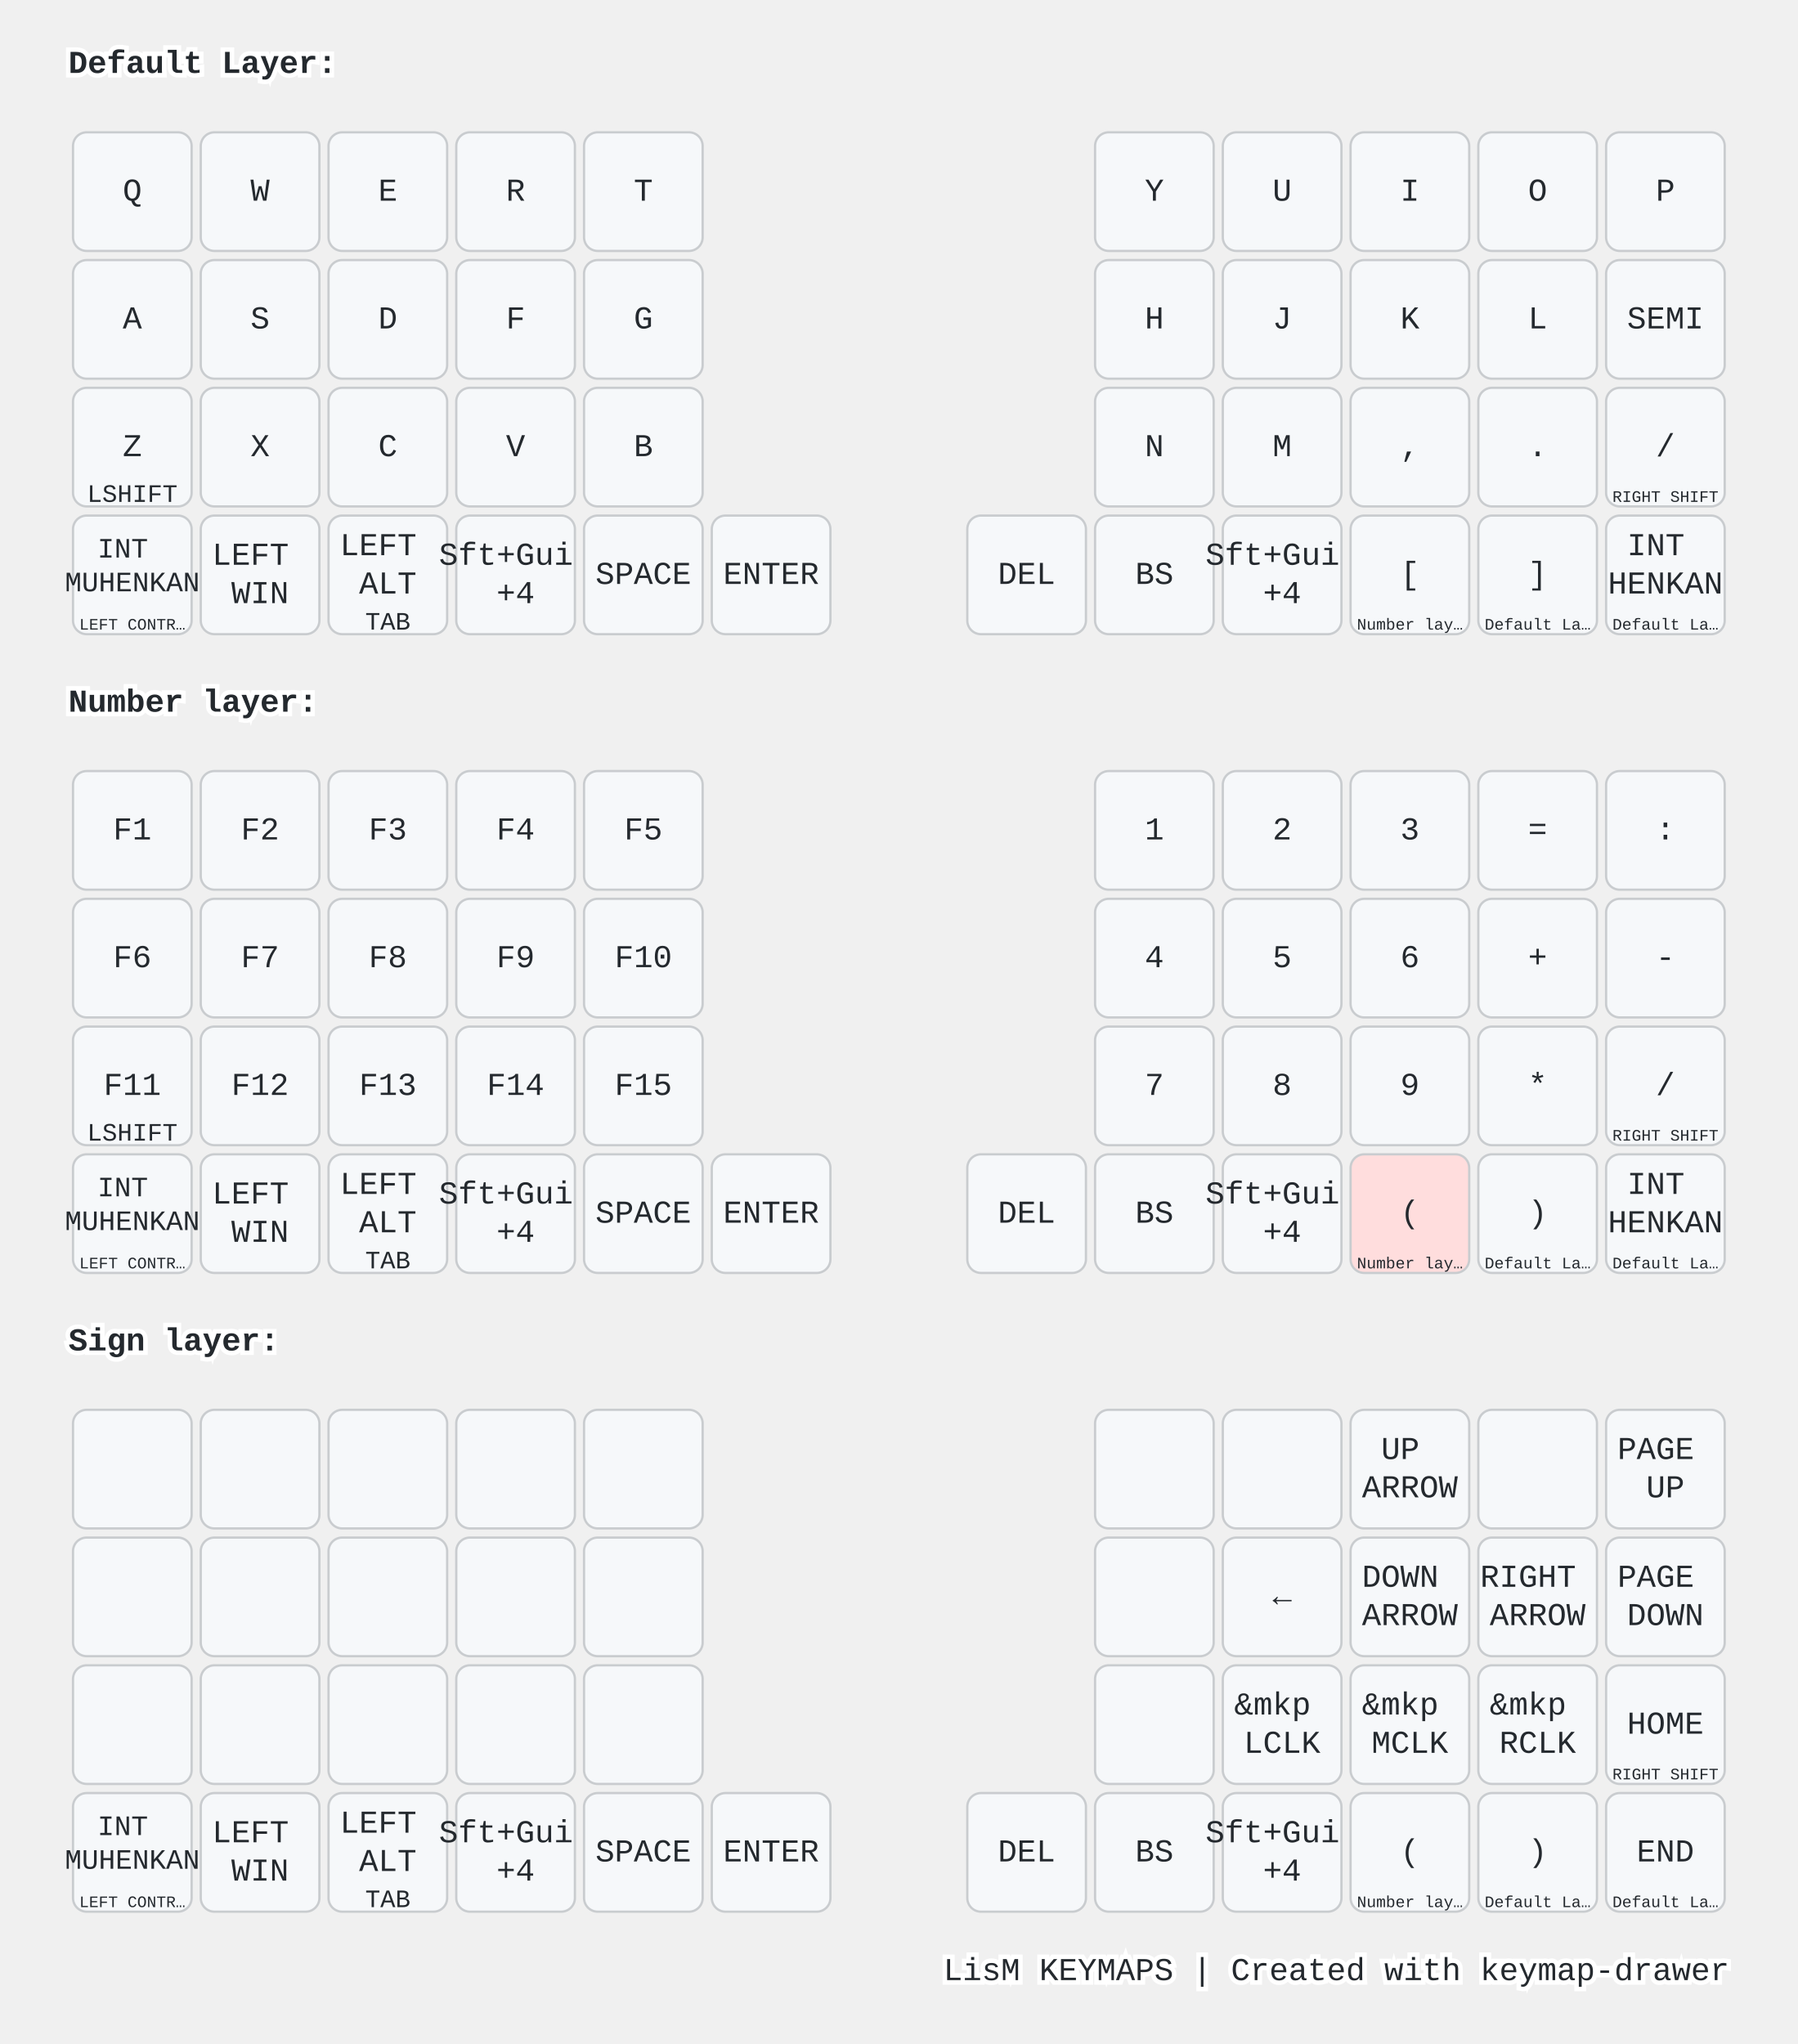
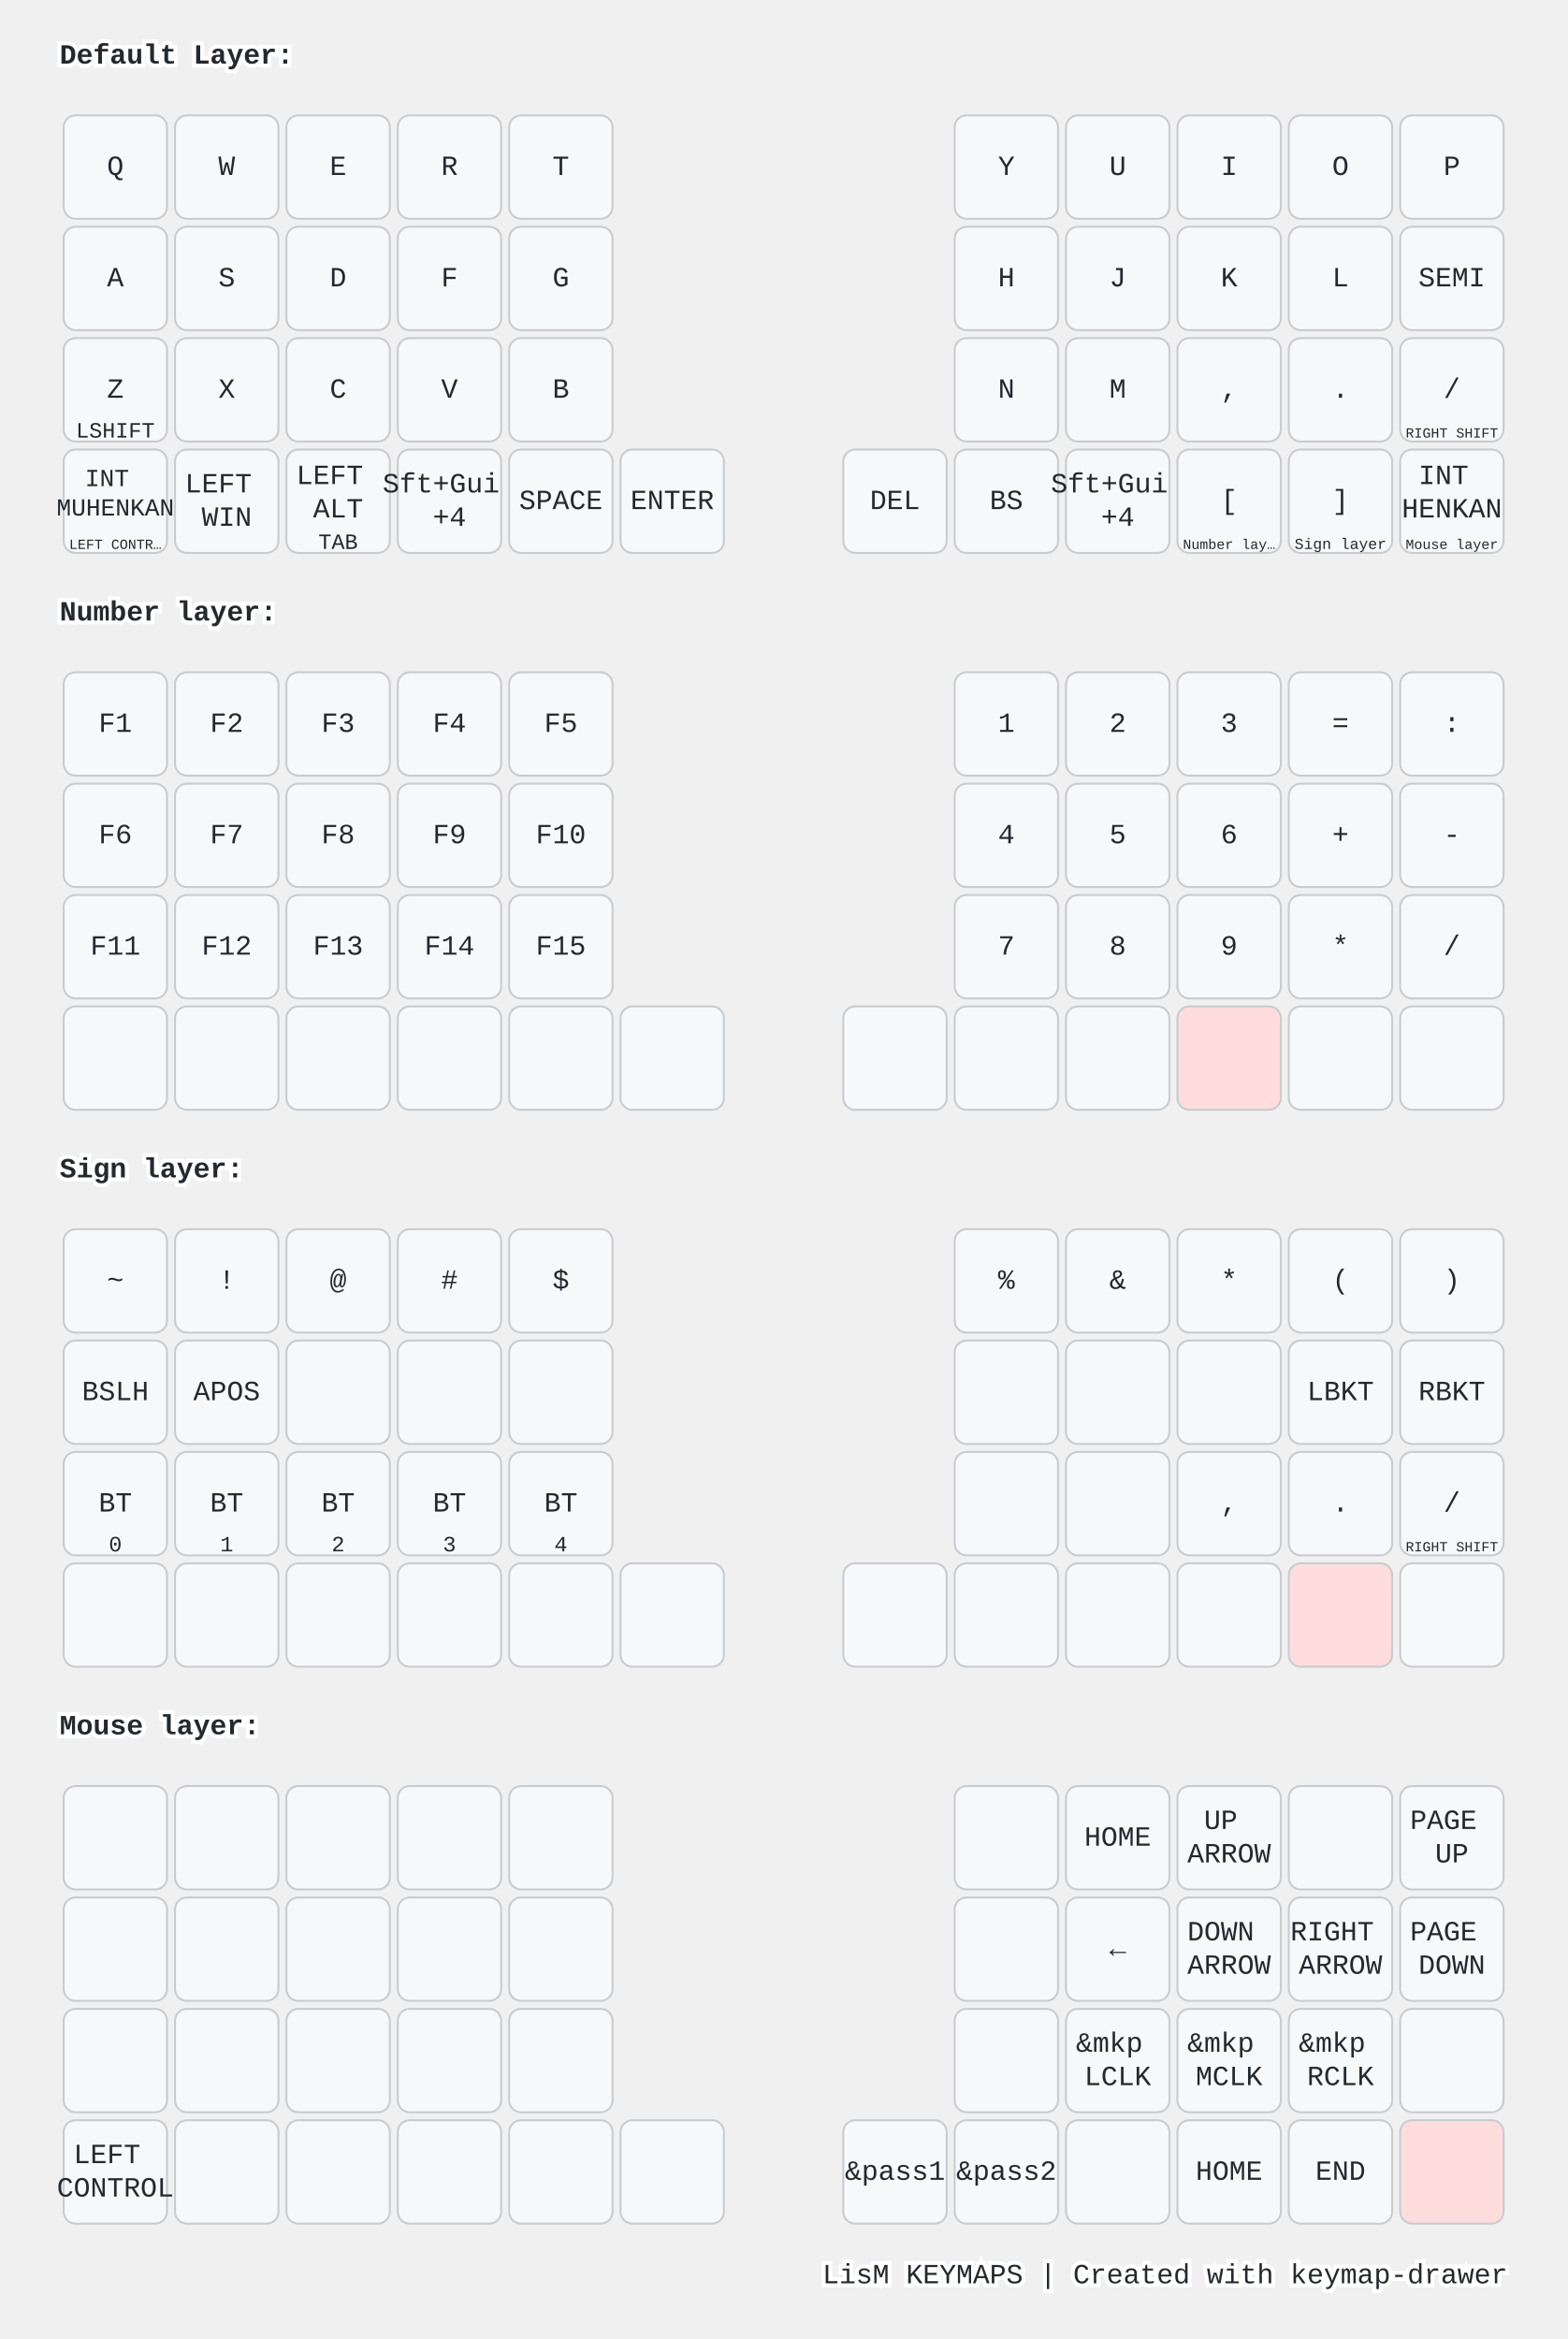
- <svg xmlns="http://www.w3.org/2000/svg" width="788" height="896" viewBox="0 0 788 896" class="keymap">
+ <svg xmlns="http://www.w3.org/2000/svg" width="788" height="1176" viewBox="0 0 788 1176" class="keymap">
  <style>/* inherit to force styles through use tags */
svg path {
    fill: inherit;
}

/* font and background color specifications */
svg.keymap {
    font-family: SFMono-Regular,Consolas,Liberation Mono,Menlo,monospace;
    font-size: 14px;
    font-kerning: normal;
    text-rendering: optimizeLegibility;
    fill: #24292e;
}

/* default key styling */
rect.key {
    fill: #f6f8fa;
}

rect.key, rect.combo {
    stroke: #c9cccf;
    stroke-width: 1;
}

/* default key side styling, only used is draw_key_sides is set */
rect.side {
    filter: brightness(90%);
}

/* color accent for combo boxes */
rect.combo, rect.combo-separate {
    fill: #cdf;
}

/* color accent for held keys */
rect.held, rect.combo.held {
    fill: #fdd;
}

/* color accent for ghost (optional) keys */
rect.ghost, rect.combo.ghost {
    stroke-dasharray: 4, 4;
    stroke-width: 2;
}

text {
    text-anchor: middle;
    dominant-baseline: middle;
}

/* styling for layer labels */
text.label {
    font-weight: bold;
    text-anchor: start;
    stroke: white;
    stroke-width: 4;
    paint-order: stroke;
}

/* styling for optional footer */
text.footer {
    text-anchor: end;
    dominant-baseline: auto;
    stroke: white;
    stroke-width: 4;
    paint-order: stroke;
}

/* styling for combo tap, and key non-tap label text */
text.combo, text.hold, text.shifted, text.left, text.right, text.tl, text.tr, text.bl, text.br {
    font-size: 11px;
}

text.hold, text.bl, text.br {
    text-anchor: middle;
    dominant-baseline: auto;
}

text.shifted, text.tl, text.tr {
    text-anchor: middle;
    dominant-baseline: hanging;
}

text.left, text.tl, text.bl {
    text-anchor: start;
}

text.right, text.tr, text.br {
    text-anchor: end;
}

text.layer-activator {
    text-decoration: underline;
}

/* styling for hold/shifted label text in combo box */
text.combo.hold, text.combo.shifted, text.combo.left, text.combo.right {
    font-size: 8px;
}

/* lighter symbol for transparent keys */
text.trans {
    fill: #7b7e81;
}

/* styling for combo dendrons */
path.combo {
    stroke-width: 1;
    stroke: gray;
    fill: none;
}

/* Start Tabler Icons Cleanup */
/* cannot use height/width with glyphs */
.icon-tabler &gt; path {
    fill: inherit;
    stroke: inherit;
    stroke-width: 2;
}
/* hide tabler's default box */
.icon-tabler &gt; path[stroke="none"][fill="none"] {
    visibility: hidden;
}
/* End Tabler Icons Cleanup */

@media (prefers-color-scheme: dark) {
svg.keymap { fill: #d1d6db; }
rect.key { fill: #3f4750; }
rect.key, rect.combo { stroke: #60666c; }
rect.combo, rect.combo-separate { fill: #1f3d7a; }
rect.held, rect.combo.held { fill: #854747; }
text.label, text.footer { stroke: black; }
text.trans { fill: #7e8184; }
path.combo { stroke: #7f7f7f; }

}</style>
  <g transform="translate(30, 0)" class="layer-Default Layer">
    <text x="0" y="28" class="label" id="Default-Layer">Default Layer:</text>
    <g transform="translate(0, 56)">
      <g transform="translate(28, 28)" class="key keypos-0">
        <rect rx="6" ry="6" x="-26" y="-26" width="52" height="52" class="key" />
        <text x="0" y="0" class="key tap">Q</text>
      </g>
      <g transform="translate(84, 28)" class="key keypos-1">
        <rect rx="6" ry="6" x="-26" y="-26" width="52" height="52" class="key" />
        <text x="0" y="0" class="key tap">W</text>
      </g>
      <g transform="translate(140, 28)" class="key keypos-2">
        <rect rx="6" ry="6" x="-26" y="-26" width="52" height="52" class="key" />
        <text x="0" y="0" class="key tap">E</text>
      </g>
      <g transform="translate(196, 28)" class="key keypos-3">
        <rect rx="6" ry="6" x="-26" y="-26" width="52" height="52" class="key" />
        <text x="0" y="0" class="key tap">R</text>
      </g>
      <g transform="translate(252, 28)" class="key keypos-4">
        <rect rx="6" ry="6" x="-26" y="-26" width="52" height="52" class="key" />
        <text x="0" y="0" class="key tap">T</text>
      </g>
      <g transform="translate(476, 28)" class="key keypos-5">
        <rect rx="6" ry="6" x="-26" y="-26" width="52" height="52" class="key" />
        <text x="0" y="0" class="key tap">Y</text>
      </g>
      <g transform="translate(532, 28)" class="key keypos-6">
        <rect rx="6" ry="6" x="-26" y="-26" width="52" height="52" class="key" />
        <text x="0" y="0" class="key tap">U</text>
      </g>
      <g transform="translate(588, 28)" class="key keypos-7">
        <rect rx="6" ry="6" x="-26" y="-26" width="52" height="52" class="key" />
        <text x="0" y="0" class="key tap">I</text>
      </g>
      <g transform="translate(644, 28)" class="key keypos-8">
        <rect rx="6" ry="6" x="-26" y="-26" width="52" height="52" class="key" />
        <text x="0" y="0" class="key tap">O</text>
      </g>
      <g transform="translate(700, 28)" class="key keypos-9">
        <rect rx="6" ry="6" x="-26" y="-26" width="52" height="52" class="key" />
        <text x="0" y="0" class="key tap">P</text>
      </g>
      <g transform="translate(28, 84)" class="key keypos-10">
        <rect rx="6" ry="6" x="-26" y="-26" width="52" height="52" class="key" />
        <text x="0" y="0" class="key tap">A</text>
      </g>
      <g transform="translate(84, 84)" class="key keypos-11">
        <rect rx="6" ry="6" x="-26" y="-26" width="52" height="52" class="key" />
        <text x="0" y="0" class="key tap">S</text>
      </g>
      <g transform="translate(140, 84)" class="key keypos-12">
        <rect rx="6" ry="6" x="-26" y="-26" width="52" height="52" class="key" />
        <text x="0" y="0" class="key tap">D</text>
      </g>
      <g transform="translate(196, 84)" class="key keypos-13">
        <rect rx="6" ry="6" x="-26" y="-26" width="52" height="52" class="key" />
        <text x="0" y="0" class="key tap">F</text>
      </g>
      <g transform="translate(252, 84)" class="key keypos-14">
        <rect rx="6" ry="6" x="-26" y="-26" width="52" height="52" class="key" />
        <text x="0" y="0" class="key tap">G</text>
      </g>
      <g transform="translate(476, 84)" class="key keypos-15">
        <rect rx="6" ry="6" x="-26" y="-26" width="52" height="52" class="key" />
        <text x="0" y="0" class="key tap">H</text>
      </g>
      <g transform="translate(532, 84)" class="key keypos-16">
        <rect rx="6" ry="6" x="-26" y="-26" width="52" height="52" class="key" />
        <text x="0" y="0" class="key tap">J</text>
      </g>
      <g transform="translate(588, 84)" class="key keypos-17">
        <rect rx="6" ry="6" x="-26" y="-26" width="52" height="52" class="key" />
        <text x="0" y="0" class="key tap">K</text>
      </g>
      <g transform="translate(644, 84)" class="key keypos-18">
        <rect rx="6" ry="6" x="-26" y="-26" width="52" height="52" class="key" />
        <text x="0" y="0" class="key tap">L</text>
      </g>
      <g transform="translate(700, 84)" class="key keypos-19">
        <rect rx="6" ry="6" x="-26" y="-26" width="52" height="52" class="key" />
        <text x="0" y="0" class="key tap">SEMI</text>
      </g>
      <g transform="translate(28, 140)" class="key keypos-20">
        <rect rx="6" ry="6" x="-26" y="-26" width="52" height="52" class="key" />
        <text x="0" y="0" class="key tap">Z</text>
        <text x="0" y="24" class="key hold">LSHIFT</text>
      </g>
      <g transform="translate(84, 140)" class="key keypos-21">
        <rect rx="6" ry="6" x="-26" y="-26" width="52" height="52" class="key" />
        <text x="0" y="0" class="key tap">X</text>
      </g>
      <g transform="translate(140, 140)" class="key keypos-22">
        <rect rx="6" ry="6" x="-26" y="-26" width="52" height="52" class="key" />
        <text x="0" y="0" class="key tap">C</text>
      </g>
      <g transform="translate(196, 140)" class="key keypos-23">
        <rect rx="6" ry="6" x="-26" y="-26" width="52" height="52" class="key" />
        <text x="0" y="0" class="key tap">V</text>
      </g>
      <g transform="translate(252, 140)" class="key keypos-24">
        <rect rx="6" ry="6" x="-26" y="-26" width="52" height="52" class="key" />
        <text x="0" y="0" class="key tap">B</text>
      </g>
      <g transform="translate(476, 140)" class="key keypos-25">
        <rect rx="6" ry="6" x="-26" y="-26" width="52" height="52" class="key" />
        <text x="0" y="0" class="key tap">N</text>
      </g>
      <g transform="translate(532, 140)" class="key keypos-26">
        <rect rx="6" ry="6" x="-26" y="-26" width="52" height="52" class="key" />
        <text x="0" y="0" class="key tap">M</text>
      </g>
      <g transform="translate(588, 140)" class="key keypos-27">
        <rect rx="6" ry="6" x="-26" y="-26" width="52" height="52" class="key" />
        <text x="0" y="0" class="key tap">,</text>
      </g>
      <g transform="translate(644, 140)" class="key keypos-28">
        <rect rx="6" ry="6" x="-26" y="-26" width="52" height="52" class="key" />
        <text x="0" y="0" class="key tap">.</text>
      </g>
      <g transform="translate(700, 140)" class="key keypos-29">
        <rect rx="6" ry="6" x="-26" y="-26" width="52" height="52" class="key" />
        <text x="0" y="0" class="key tap">/</text>
        <text x="0" y="24" class="key hold">
          <tspan style="font-size: 64%">RIGHT SHIFT</tspan>
        </text>
      </g>
      <g transform="translate(28, 196)" class="key keypos-30">
        <rect rx="6" ry="6" x="-26" y="-26" width="52" height="52" class="key" />
        <text x="0" y="0" class="key tap">
          <tspan x="0" dy="-0.9em" style="font-size: 88%">INT</tspan>
          <tspan x="0" dy="1.2em" style="font-size: 88%">MUHENKAN</tspan>
        </text>
        <text x="0" y="24" class="key hold">
          <tspan style="font-size: 64%">LEFT CONTR…</tspan>
        </text>
      </g>
      <g transform="translate(84, 196)" class="key keypos-31">
        <rect rx="6" ry="6" x="-26" y="-26" width="52" height="52" class="key" />
        <text x="0" y="0" class="key tap">
          <tspan x="0" dy="-0.6em">LEFT</tspan>
          <tspan x="0" dy="1.2em">WIN</tspan>
        </text>
      </g>
      <g transform="translate(140, 196)" class="key keypos-32">
        <rect rx="6" ry="6" x="-26" y="-26" width="52" height="52" class="key" />
        <text x="0" y="0" class="key tap">
          <tspan x="0" dy="-0.9em">LEFT</tspan>
          <tspan x="0" dy="1.2em">ALT</tspan>
        </text>
        <text x="0" y="24" class="key hold">TAB</text>
      </g>
      <g transform="translate(196, 196)" class="key keypos-33">
        <rect rx="6" ry="6" x="-26" y="-26" width="52" height="52" class="key" />
        <text x="0" y="0" class="key tap">
          <tspan x="0" dy="-0.6em">Sft+Gui</tspan>
          <tspan x="0" dy="1.2em">+4</tspan>
        </text>
      </g>
      <g transform="translate(252, 196)" class="key keypos-34">
        <rect rx="6" ry="6" x="-26" y="-26" width="52" height="52" class="key" />
        <text x="0" y="0" class="key tap">SPACE</text>
      </g>
      <g transform="translate(308, 196)" class="key keypos-35">
        <rect rx="6" ry="6" x="-26" y="-26" width="52" height="52" class="key" />
        <text x="0" y="0" class="key tap">ENTER</text>
      </g>
      <g transform="translate(420, 196)" class="key keypos-36">
        <rect rx="6" ry="6" x="-26" y="-26" width="52" height="52" class="key" />
        <text x="0" y="0" class="key tap">DEL</text>
      </g>
      <g transform="translate(476, 196)" class="key keypos-37">
        <rect rx="6" ry="6" x="-26" y="-26" width="52" height="52" class="key" />
        <text x="0" y="0" class="key tap">BS</text>
      </g>
      <g transform="translate(532, 196)" class="key keypos-38">
        <rect rx="6" ry="6" x="-26" y="-26" width="52" height="52" class="key" />
        <text x="0" y="0" class="key tap">
          <tspan x="0" dy="-0.6em">Sft+Gui</tspan>
          <tspan x="0" dy="1.2em">+4</tspan>
        </text>
      </g>
      <g transform="translate(588, 196)" class="key keypos-39">
        <rect rx="6" ry="6" x="-26" y="-26" width="52" height="52" class="key" />
        <text x="0" y="0" class="key tap">[</text>
        <a href="#Number-layer">
          <text x="0" y="24" class="key hold layer-activator">
            <tspan style="font-size: 64%">Number lay…</tspan>
          </text>
        </a>
      </g>
      <g transform="translate(644, 196)" class="key keypos-40">
        <rect rx="6" ry="6" x="-26" y="-26" width="52" height="52" class="key" />
        <text x="0" y="0" class="key tap">]</text>
-         <a href="#Default-Layer">
+         <a href="#Sign-layer">
          <text x="0" y="24" class="key hold layer-activator">
-             <tspan style="font-size: 64%">Default La…</tspan>
+             <tspan style="font-size: 70%">Sign layer</tspan>
          </text>
        </a>
      </g>
      <g transform="translate(700, 196)" class="key keypos-41">
        <rect rx="6" ry="6" x="-26" y="-26" width="52" height="52" class="key" />
        <text x="0" y="0" class="key tap">
          <tspan x="0" dy="-0.9em">INT</tspan>
          <tspan x="0" dy="1.2em">HENKAN</tspan>
        </text>
-         <a href="#Default-Layer">
+         <a href="#Mouse-layer">
          <text x="0" y="24" class="key hold layer-activator">
-             <tspan style="font-size: 64%">Default La…</tspan>
+             <tspan style="font-size: 64%">Mouse layer</tspan>
          </text>
        </a>
      </g>
    </g>
  </g>
  <g transform="translate(30, 280)" class="layer-Number layer">
    <text x="0" y="28" class="label" id="Number-layer">Number layer:</text>
    <g transform="translate(0, 56)">
      <g transform="translate(28, 28)" class="key keypos-0">
        <rect rx="6" ry="6" x="-26" y="-26" width="52" height="52" class="key" />
        <text x="0" y="0" class="key tap">F1</text>
      </g>
      <g transform="translate(84, 28)" class="key keypos-1">
        <rect rx="6" ry="6" x="-26" y="-26" width="52" height="52" class="key" />
        <text x="0" y="0" class="key tap">F2</text>
      </g>
      <g transform="translate(140, 28)" class="key keypos-2">
        <rect rx="6" ry="6" x="-26" y="-26" width="52" height="52" class="key" />
        <text x="0" y="0" class="key tap">F3</text>
      </g>
      <g transform="translate(196, 28)" class="key keypos-3">
        <rect rx="6" ry="6" x="-26" y="-26" width="52" height="52" class="key" />
        <text x="0" y="0" class="key tap">F4</text>
      </g>
      <g transform="translate(252, 28)" class="key keypos-4">
        <rect rx="6" ry="6" x="-26" y="-26" width="52" height="52" class="key" />
        <text x="0" y="0" class="key tap">F5</text>
      </g>
      <g transform="translate(476, 28)" class="key keypos-5">
        <rect rx="6" ry="6" x="-26" y="-26" width="52" height="52" class="key" />
        <text x="0" y="0" class="key tap">1</text>
      </g>
      <g transform="translate(532, 28)" class="key keypos-6">
        <rect rx="6" ry="6" x="-26" y="-26" width="52" height="52" class="key" />
        <text x="0" y="0" class="key tap">2</text>
      </g>
      <g transform="translate(588, 28)" class="key keypos-7">
        <rect rx="6" ry="6" x="-26" y="-26" width="52" height="52" class="key" />
        <text x="0" y="0" class="key tap">3</text>
      </g>
      <g transform="translate(644, 28)" class="key keypos-8">
        <rect rx="6" ry="6" x="-26" y="-26" width="52" height="52" class="key" />
        <text x="0" y="0" class="key tap">=</text>
      </g>
      <g transform="translate(700, 28)" class="key keypos-9">
        <rect rx="6" ry="6" x="-26" y="-26" width="52" height="52" class="key" />
        <text x="0" y="0" class="key tap">:</text>
      </g>
      <g transform="translate(28, 84)" class="key keypos-10">
        <rect rx="6" ry="6" x="-26" y="-26" width="52" height="52" class="key" />
        <text x="0" y="0" class="key tap">F6</text>
      </g>
      <g transform="translate(84, 84)" class="key keypos-11">
        <rect rx="6" ry="6" x="-26" y="-26" width="52" height="52" class="key" />
        <text x="0" y="0" class="key tap">F7</text>
      </g>
      <g transform="translate(140, 84)" class="key keypos-12">
        <rect rx="6" ry="6" x="-26" y="-26" width="52" height="52" class="key" />
        <text x="0" y="0" class="key tap">F8</text>
      </g>
      <g transform="translate(196, 84)" class="key keypos-13">
        <rect rx="6" ry="6" x="-26" y="-26" width="52" height="52" class="key" />
        <text x="0" y="0" class="key tap">F9</text>
      </g>
      <g transform="translate(252, 84)" class="key keypos-14">
        <rect rx="6" ry="6" x="-26" y="-26" width="52" height="52" class="key" />
        <text x="0" y="0" class="key tap">F10</text>
      </g>
      <g transform="translate(476, 84)" class="key keypos-15">
        <rect rx="6" ry="6" x="-26" y="-26" width="52" height="52" class="key" />
        <text x="0" y="0" class="key tap">4</text>
      </g>
      <g transform="translate(532, 84)" class="key keypos-16">
        <rect rx="6" ry="6" x="-26" y="-26" width="52" height="52" class="key" />
        <text x="0" y="0" class="key tap">5</text>
      </g>
      <g transform="translate(588, 84)" class="key keypos-17">
        <rect rx="6" ry="6" x="-26" y="-26" width="52" height="52" class="key" />
        <text x="0" y="0" class="key tap">6</text>
      </g>
      <g transform="translate(644, 84)" class="key keypos-18">
        <rect rx="6" ry="6" x="-26" y="-26" width="52" height="52" class="key" />
        <text x="0" y="0" class="key tap">+</text>
      </g>
      <g transform="translate(700, 84)" class="key keypos-19">
        <rect rx="6" ry="6" x="-26" y="-26" width="52" height="52" class="key" />
        <text x="0" y="0" class="key tap">-</text>
      </g>
      <g transform="translate(28, 140)" class="key keypos-20">
        <rect rx="6" ry="6" x="-26" y="-26" width="52" height="52" class="key" />
        <text x="0" y="0" class="key tap">F11</text>
-         <text x="0" y="24" class="key hold">LSHIFT</text>
      </g>
      <g transform="translate(84, 140)" class="key keypos-21">
        <rect rx="6" ry="6" x="-26" y="-26" width="52" height="52" class="key" />
        <text x="0" y="0" class="key tap">F12</text>
      </g>
      <g transform="translate(140, 140)" class="key keypos-22">
        <rect rx="6" ry="6" x="-26" y="-26" width="52" height="52" class="key" />
        <text x="0" y="0" class="key tap">F13</text>
      </g>
      <g transform="translate(196, 140)" class="key keypos-23">
        <rect rx="6" ry="6" x="-26" y="-26" width="52" height="52" class="key" />
        <text x="0" y="0" class="key tap">F14</text>
      </g>
      <g transform="translate(252, 140)" class="key keypos-24">
        <rect rx="6" ry="6" x="-26" y="-26" width="52" height="52" class="key" />
        <text x="0" y="0" class="key tap">F15</text>
      </g>
      <g transform="translate(476, 140)" class="key keypos-25">
        <rect rx="6" ry="6" x="-26" y="-26" width="52" height="52" class="key" />
        <text x="0" y="0" class="key tap">7</text>
      </g>
      <g transform="translate(532, 140)" class="key keypos-26">
        <rect rx="6" ry="6" x="-26" y="-26" width="52" height="52" class="key" />
        <text x="0" y="0" class="key tap">8</text>
      </g>
      <g transform="translate(588, 140)" class="key keypos-27">
        <rect rx="6" ry="6" x="-26" y="-26" width="52" height="52" class="key" />
        <text x="0" y="0" class="key tap">9</text>
      </g>
      <g transform="translate(644, 140)" class="key keypos-28">
        <rect rx="6" ry="6" x="-26" y="-26" width="52" height="52" class="key" />
        <text x="0" y="0" class="key tap">*</text>
      </g>
      <g transform="translate(700, 140)" class="key keypos-29">
        <rect rx="6" ry="6" x="-26" y="-26" width="52" height="52" class="key" />
        <text x="0" y="0" class="key tap">/</text>
-         <text x="0" y="24" class="key hold">
-           <tspan style="font-size: 64%">RIGHT SHIFT</tspan>
-         </text>
      </g>
      <g transform="translate(28, 196)" class="key keypos-30">
        <rect rx="6" ry="6" x="-26" y="-26" width="52" height="52" class="key" />
-         <text x="0" y="0" class="key tap">
-           <tspan x="0" dy="-0.9em" style="font-size: 88%">INT</tspan>
-           <tspan x="0" dy="1.2em" style="font-size: 88%">MUHENKAN</tspan>
-         </text>
-         <text x="0" y="24" class="key hold">
-           <tspan style="font-size: 64%">LEFT CONTR…</tspan>
-         </text>
      </g>
      <g transform="translate(84, 196)" class="key keypos-31">
        <rect rx="6" ry="6" x="-26" y="-26" width="52" height="52" class="key" />
-         <text x="0" y="0" class="key tap">
-           <tspan x="0" dy="-0.6em">LEFT</tspan>
-           <tspan x="0" dy="1.2em">WIN</tspan>
-         </text>
      </g>
      <g transform="translate(140, 196)" class="key keypos-32">
        <rect rx="6" ry="6" x="-26" y="-26" width="52" height="52" class="key" />
-         <text x="0" y="0" class="key tap">
-           <tspan x="0" dy="-0.9em">LEFT</tspan>
-           <tspan x="0" dy="1.2em">ALT</tspan>
-         </text>
-         <text x="0" y="24" class="key hold">TAB</text>
      </g>
      <g transform="translate(196, 196)" class="key keypos-33">
        <rect rx="6" ry="6" x="-26" y="-26" width="52" height="52" class="key" />
-         <text x="0" y="0" class="key tap">
-           <tspan x="0" dy="-0.6em">Sft+Gui</tspan>
-           <tspan x="0" dy="1.2em">+4</tspan>
-         </text>
      </g>
      <g transform="translate(252, 196)" class="key keypos-34">
        <rect rx="6" ry="6" x="-26" y="-26" width="52" height="52" class="key" />
-         <text x="0" y="0" class="key tap">SPACE</text>
      </g>
      <g transform="translate(308, 196)" class="key keypos-35">
        <rect rx="6" ry="6" x="-26" y="-26" width="52" height="52" class="key" />
-         <text x="0" y="0" class="key tap">ENTER</text>
      </g>
      <g transform="translate(420, 196)" class="key keypos-36">
        <rect rx="6" ry="6" x="-26" y="-26" width="52" height="52" class="key" />
-         <text x="0" y="0" class="key tap">DEL</text>
      </g>
      <g transform="translate(476, 196)" class="key keypos-37">
        <rect rx="6" ry="6" x="-26" y="-26" width="52" height="52" class="key" />
-         <text x="0" y="0" class="key tap">BS</text>
      </g>
      <g transform="translate(532, 196)" class="key keypos-38">
        <rect rx="6" ry="6" x="-26" y="-26" width="52" height="52" class="key" />
-         <text x="0" y="0" class="key tap">
-           <tspan x="0" dy="-0.6em">Sft+Gui</tspan>
-           <tspan x="0" dy="1.2em">+4</tspan>
-         </text>
      </g>
      <g transform="translate(588, 196)" class="key held keypos-39">
        <rect rx="6" ry="6" x="-26" y="-26" width="52" height="52" class="key held" />
-         <text x="0" y="0" class="key held tap">(</text>
-         <a href="#Number-layer">
-           <text x="0" y="24" class="key held hold layer-activator">
-             <tspan style="font-size: 64%">Number lay…</tspan>
-           </text>
-         </a>
      </g>
      <g transform="translate(644, 196)" class="key keypos-40">
        <rect rx="6" ry="6" x="-26" y="-26" width="52" height="52" class="key" />
-         <text x="0" y="0" class="key tap">)</text>
-         <a href="#Default-Layer">
-           <text x="0" y="24" class="key hold layer-activator">
-             <tspan style="font-size: 64%">Default La…</tspan>
-           </text>
-         </a>
      </g>
      <g transform="translate(700, 196)" class="key keypos-41">
        <rect rx="6" ry="6" x="-26" y="-26" width="52" height="52" class="key" />
-         <text x="0" y="0" class="key tap">
-           <tspan x="0" dy="-0.9em">INT</tspan>
-           <tspan x="0" dy="1.2em">HENKAN</tspan>
-         </text>
-         <a href="#Default-Layer">
-           <text x="0" y="24" class="key hold layer-activator">
-             <tspan style="font-size: 64%">Default La…</tspan>
-           </text>
-         </a>
      </g>
    </g>
  </g>
  <g transform="translate(30, 560)" class="layer-Sign layer">
    <text x="0" y="28" class="label" id="Sign-layer">Sign layer:</text>
    <g transform="translate(0, 56)">
      <g transform="translate(28, 28)" class="key keypos-0">
        <rect rx="6" ry="6" x="-26" y="-26" width="52" height="52" class="key" />
+         <text x="0" y="0" class="key tap">~</text>
      </g>
      <g transform="translate(84, 28)" class="key keypos-1">
        <rect rx="6" ry="6" x="-26" y="-26" width="52" height="52" class="key" />
+         <text x="0" y="0" class="key tap">!</text>
      </g>
      <g transform="translate(140, 28)" class="key keypos-2">
        <rect rx="6" ry="6" x="-26" y="-26" width="52" height="52" class="key" />
+         <text x="0" y="0" class="key tap">@</text>
      </g>
      <g transform="translate(196, 28)" class="key keypos-3">
        <rect rx="6" ry="6" x="-26" y="-26" width="52" height="52" class="key" />
+         <text x="0" y="0" class="key tap">#</text>
      </g>
      <g transform="translate(252, 28)" class="key keypos-4">
        <rect rx="6" ry="6" x="-26" y="-26" width="52" height="52" class="key" />
+         <text x="0" y="0" class="key tap">$</text>
      </g>
      <g transform="translate(476, 28)" class="key keypos-5">
        <rect rx="6" ry="6" x="-26" y="-26" width="52" height="52" class="key" />
+         <text x="0" y="0" class="key tap">%</text>
      </g>
      <g transform="translate(532, 28)" class="key keypos-6">
        <rect rx="6" ry="6" x="-26" y="-26" width="52" height="52" class="key" />
+         <text x="0" y="0" class="key tap">&amp;</text>
+       </g>
+       <g transform="translate(588, 28)" class="key keypos-7">
+         <rect rx="6" ry="6" x="-26" y="-26" width="52" height="52" class="key" />
+         <text x="0" y="0" class="key tap">*</text>
+       </g>
+       <g transform="translate(644, 28)" class="key keypos-8">
+         <rect rx="6" ry="6" x="-26" y="-26" width="52" height="52" class="key" />
+         <text x="0" y="0" class="key tap">(</text>
+       </g>
+       <g transform="translate(700, 28)" class="key keypos-9">
+         <rect rx="6" ry="6" x="-26" y="-26" width="52" height="52" class="key" />
+         <text x="0" y="0" class="key tap">)</text>
+       </g>
+       <g transform="translate(28, 84)" class="key keypos-10">
+         <rect rx="6" ry="6" x="-26" y="-26" width="52" height="52" class="key" />
+         <text x="0" y="0" class="key tap">BSLH</text>
+       </g>
+       <g transform="translate(84, 84)" class="key keypos-11">
+         <rect rx="6" ry="6" x="-26" y="-26" width="52" height="52" class="key" />
+         <text x="0" y="0" class="key tap">APOS</text>
+       </g>
+       <g transform="translate(140, 84)" class="key keypos-12">
+         <rect rx="6" ry="6" x="-26" y="-26" width="52" height="52" class="key" />
+       </g>
+       <g transform="translate(196, 84)" class="key keypos-13">
+         <rect rx="6" ry="6" x="-26" y="-26" width="52" height="52" class="key" />
+       </g>
+       <g transform="translate(252, 84)" class="key keypos-14">
+         <rect rx="6" ry="6" x="-26" y="-26" width="52" height="52" class="key" />
+       </g>
+       <g transform="translate(476, 84)" class="key keypos-15">
+         <rect rx="6" ry="6" x="-26" y="-26" width="52" height="52" class="key" />
+       </g>
+       <g transform="translate(532, 84)" class="key keypos-16">
+         <rect rx="6" ry="6" x="-26" y="-26" width="52" height="52" class="key" />
+       </g>
+       <g transform="translate(588, 84)" class="key keypos-17">
+         <rect rx="6" ry="6" x="-26" y="-26" width="52" height="52" class="key" />
+       </g>
+       <g transform="translate(644, 84)" class="key keypos-18">
+         <rect rx="6" ry="6" x="-26" y="-26" width="52" height="52" class="key" />
+         <text x="0" y="0" class="key tap">LBKT</text>
+       </g>
+       <g transform="translate(700, 84)" class="key keypos-19">
+         <rect rx="6" ry="6" x="-26" y="-26" width="52" height="52" class="key" />
+         <text x="0" y="0" class="key tap">RBKT</text>
+       </g>
+       <g transform="translate(28, 140)" class="key keypos-20">
+         <rect rx="6" ry="6" x="-26" y="-26" width="52" height="52" class="key" />
+         <text x="0" y="0" class="key tap">BT</text>
+         <text x="0" y="24" class="key hold">0</text>
+       </g>
+       <g transform="translate(84, 140)" class="key keypos-21">
+         <rect rx="6" ry="6" x="-26" y="-26" width="52" height="52" class="key" />
+         <text x="0" y="0" class="key tap">BT</text>
+         <text x="0" y="24" class="key hold">1</text>
+       </g>
+       <g transform="translate(140, 140)" class="key keypos-22">
+         <rect rx="6" ry="6" x="-26" y="-26" width="52" height="52" class="key" />
+         <text x="0" y="0" class="key tap">BT</text>
+         <text x="0" y="24" class="key hold">2</text>
+       </g>
+       <g transform="translate(196, 140)" class="key keypos-23">
+         <rect rx="6" ry="6" x="-26" y="-26" width="52" height="52" class="key" />
+         <text x="0" y="0" class="key tap">BT</text>
+         <text x="0" y="24" class="key hold">3</text>
+       </g>
+       <g transform="translate(252, 140)" class="key keypos-24">
+         <rect rx="6" ry="6" x="-26" y="-26" width="52" height="52" class="key" />
+         <text x="0" y="0" class="key tap">BT</text>
+         <text x="0" y="24" class="key hold">4</text>
+       </g>
+       <g transform="translate(476, 140)" class="key keypos-25">
+         <rect rx="6" ry="6" x="-26" y="-26" width="52" height="52" class="key" />
+       </g>
+       <g transform="translate(532, 140)" class="key keypos-26">
+         <rect rx="6" ry="6" x="-26" y="-26" width="52" height="52" class="key" />
+       </g>
+       <g transform="translate(588, 140)" class="key keypos-27">
+         <rect rx="6" ry="6" x="-26" y="-26" width="52" height="52" class="key" />
+         <text x="0" y="0" class="key tap">,</text>
+       </g>
+       <g transform="translate(644, 140)" class="key keypos-28">
+         <rect rx="6" ry="6" x="-26" y="-26" width="52" height="52" class="key" />
+         <text x="0" y="0" class="key tap">.</text>
+       </g>
+       <g transform="translate(700, 140)" class="key keypos-29">
+         <rect rx="6" ry="6" x="-26" y="-26" width="52" height="52" class="key" />
+         <text x="0" y="0" class="key tap">/</text>
+         <text x="0" y="24" class="key hold">
+           <tspan style="font-size: 64%">RIGHT SHIFT</tspan>
+         </text>
+       </g>
+       <g transform="translate(28, 196)" class="key keypos-30">
+         <rect rx="6" ry="6" x="-26" y="-26" width="52" height="52" class="key" />
+       </g>
+       <g transform="translate(84, 196)" class="key keypos-31">
+         <rect rx="6" ry="6" x="-26" y="-26" width="52" height="52" class="key" />
+       </g>
+       <g transform="translate(140, 196)" class="key keypos-32">
+         <rect rx="6" ry="6" x="-26" y="-26" width="52" height="52" class="key" />
+       </g>
+       <g transform="translate(196, 196)" class="key keypos-33">
+         <rect rx="6" ry="6" x="-26" y="-26" width="52" height="52" class="key" />
+       </g>
+       <g transform="translate(252, 196)" class="key keypos-34">
+         <rect rx="6" ry="6" x="-26" y="-26" width="52" height="52" class="key" />
+       </g>
+       <g transform="translate(308, 196)" class="key keypos-35">
+         <rect rx="6" ry="6" x="-26" y="-26" width="52" height="52" class="key" />
+       </g>
+       <g transform="translate(420, 196)" class="key keypos-36">
+         <rect rx="6" ry="6" x="-26" y="-26" width="52" height="52" class="key" />
+       </g>
+       <g transform="translate(476, 196)" class="key keypos-37">
+         <rect rx="6" ry="6" x="-26" y="-26" width="52" height="52" class="key" />
+       </g>
+       <g transform="translate(532, 196)" class="key keypos-38">
+         <rect rx="6" ry="6" x="-26" y="-26" width="52" height="52" class="key" />
+       </g>
+       <g transform="translate(588, 196)" class="key keypos-39">
+         <rect rx="6" ry="6" x="-26" y="-26" width="52" height="52" class="key" />
+       </g>
+       <g transform="translate(644, 196)" class="key held keypos-40">
+         <rect rx="6" ry="6" x="-26" y="-26" width="52" height="52" class="key held" />
+       </g>
+       <g transform="translate(700, 196)" class="key keypos-41">
+         <rect rx="6" ry="6" x="-26" y="-26" width="52" height="52" class="key" />
+       </g>
+     </g>
+   </g>
+   <g transform="translate(30, 840)" class="layer-Mouse layer">
+     <text x="0" y="28" class="label" id="Mouse-layer">Mouse layer:</text>
+     <g transform="translate(0, 56)">
+       <g transform="translate(28, 28)" class="key keypos-0">
+         <rect rx="6" ry="6" x="-26" y="-26" width="52" height="52" class="key" />
+       </g>
+       <g transform="translate(84, 28)" class="key keypos-1">
+         <rect rx="6" ry="6" x="-26" y="-26" width="52" height="52" class="key" />
+       </g>
+       <g transform="translate(140, 28)" class="key keypos-2">
+         <rect rx="6" ry="6" x="-26" y="-26" width="52" height="52" class="key" />
+       </g>
+       <g transform="translate(196, 28)" class="key keypos-3">
+         <rect rx="6" ry="6" x="-26" y="-26" width="52" height="52" class="key" />
+       </g>
+       <g transform="translate(252, 28)" class="key keypos-4">
+         <rect rx="6" ry="6" x="-26" y="-26" width="52" height="52" class="key" />
+       </g>
+       <g transform="translate(476, 28)" class="key keypos-5">
+         <rect rx="6" ry="6" x="-26" y="-26" width="52" height="52" class="key" />
+       </g>
+       <g transform="translate(532, 28)" class="key keypos-6">
+         <rect rx="6" ry="6" x="-26" y="-26" width="52" height="52" class="key" />
+         <text x="0" y="0" class="key tap">HOME</text>
      </g>
      <g transform="translate(588, 28)" class="key keypos-7">
        <rect rx="6" ry="6" x="-26" y="-26" width="52" height="52" class="key" />
        <text x="0" y="0" class="key tap">
          <tspan x="0" dy="-0.6em">UP</tspan>
          <tspan x="0" dy="1.2em">ARROW</tspan>
        </text>
      </g>
      <g transform="translate(644, 28)" class="key keypos-8">
        <rect rx="6" ry="6" x="-26" y="-26" width="52" height="52" class="key" />
      </g>
      <g transform="translate(700, 28)" class="key keypos-9">
        <rect rx="6" ry="6" x="-26" y="-26" width="52" height="52" class="key" />
        <text x="0" y="0" class="key tap">
          <tspan x="0" dy="-0.6em">PAGE</tspan>
          <tspan x="0" dy="1.2em">UP</tspan>
        </text>
      </g>
      <g transform="translate(28, 84)" class="key keypos-10">
        <rect rx="6" ry="6" x="-26" y="-26" width="52" height="52" class="key" />
      </g>
      <g transform="translate(84, 84)" class="key keypos-11">
        <rect rx="6" ry="6" x="-26" y="-26" width="52" height="52" class="key" />
      </g>
      <g transform="translate(140, 84)" class="key keypos-12">
        <rect rx="6" ry="6" x="-26" y="-26" width="52" height="52" class="key" />
      </g>
      <g transform="translate(196, 84)" class="key keypos-13">
        <rect rx="6" ry="6" x="-26" y="-26" width="52" height="52" class="key" />
      </g>
      <g transform="translate(252, 84)" class="key keypos-14">
        <rect rx="6" ry="6" x="-26" y="-26" width="52" height="52" class="key" />
      </g>
      <g transform="translate(476, 84)" class="key keypos-15">
        <rect rx="6" ry="6" x="-26" y="-26" width="52" height="52" class="key" />
      </g>
      <g transform="translate(532, 84)" class="key keypos-16">
        <rect rx="6" ry="6" x="-26" y="-26" width="52" height="52" class="key" />
        <text x="0" y="0" class="key tap">←</text>
      </g>
      <g transform="translate(588, 84)" class="key keypos-17">
        <rect rx="6" ry="6" x="-26" y="-26" width="52" height="52" class="key" />
        <text x="0" y="0" class="key tap">
          <tspan x="0" dy="-0.6em">DOWN</tspan>
          <tspan x="0" dy="1.2em">ARROW</tspan>
        </text>
      </g>
      <g transform="translate(644, 84)" class="key keypos-18">
        <rect rx="6" ry="6" x="-26" y="-26" width="52" height="52" class="key" />
        <text x="0" y="0" class="key tap">
          <tspan x="0" dy="-0.6em">RIGHT</tspan>
          <tspan x="0" dy="1.2em">ARROW</tspan>
        </text>
      </g>
      <g transform="translate(700, 84)" class="key keypos-19">
        <rect rx="6" ry="6" x="-26" y="-26" width="52" height="52" class="key" />
        <text x="0" y="0" class="key tap">
          <tspan x="0" dy="-0.6em">PAGE</tspan>
          <tspan x="0" dy="1.2em">DOWN</tspan>
        </text>
      </g>
      <g transform="translate(28, 140)" class="key keypos-20">
        <rect rx="6" ry="6" x="-26" y="-26" width="52" height="52" class="key" />
      </g>
      <g transform="translate(84, 140)" class="key keypos-21">
        <rect rx="6" ry="6" x="-26" y="-26" width="52" height="52" class="key" />
      </g>
      <g transform="translate(140, 140)" class="key keypos-22">
        <rect rx="6" ry="6" x="-26" y="-26" width="52" height="52" class="key" />
      </g>
      <g transform="translate(196, 140)" class="key keypos-23">
        <rect rx="6" ry="6" x="-26" y="-26" width="52" height="52" class="key" />
      </g>
      <g transform="translate(252, 140)" class="key keypos-24">
        <rect rx="6" ry="6" x="-26" y="-26" width="52" height="52" class="key" />
      </g>
      <g transform="translate(476, 140)" class="key keypos-25">
        <rect rx="6" ry="6" x="-26" y="-26" width="52" height="52" class="key" />
      </g>
      <g transform="translate(532, 140)" class="key keypos-26">
        <rect rx="6" ry="6" x="-26" y="-26" width="52" height="52" class="key" />
        <text x="0" y="0" class="key tap">
          <tspan x="0" dy="-0.6em">&amp;mkp</tspan>
          <tspan x="0" dy="1.2em">LCLK</tspan>
        </text>
      </g>
      <g transform="translate(588, 140)" class="key keypos-27">
        <rect rx="6" ry="6" x="-26" y="-26" width="52" height="52" class="key" />
        <text x="0" y="0" class="key tap">
          <tspan x="0" dy="-0.6em">&amp;mkp</tspan>
          <tspan x="0" dy="1.2em">MCLK</tspan>
        </text>
      </g>
      <g transform="translate(644, 140)" class="key keypos-28">
        <rect rx="6" ry="6" x="-26" y="-26" width="52" height="52" class="key" />
        <text x="0" y="0" class="key tap">
          <tspan x="0" dy="-0.6em">&amp;mkp</tspan>
          <tspan x="0" dy="1.2em">RCLK</tspan>
        </text>
      </g>
      <g transform="translate(700, 140)" class="key keypos-29">
        <rect rx="6" ry="6" x="-26" y="-26" width="52" height="52" class="key" />
+       </g>
+       <g transform="translate(28, 196)" class="key keypos-30">
+         <rect rx="6" ry="6" x="-26" y="-26" width="52" height="52" class="key" />
+         <text x="0" y="0" class="key tap">
+           <tspan x="0" dy="-0.6em">LEFT</tspan>
+           <tspan x="0" dy="1.2em">CONTROL</tspan>
+         </text>
+       </g>
+       <g transform="translate(84, 196)" class="key keypos-31">
+         <rect rx="6" ry="6" x="-26" y="-26" width="52" height="52" class="key" />
+       </g>
+       <g transform="translate(140, 196)" class="key keypos-32">
+         <rect rx="6" ry="6" x="-26" y="-26" width="52" height="52" class="key" />
+       </g>
+       <g transform="translate(196, 196)" class="key keypos-33">
+         <rect rx="6" ry="6" x="-26" y="-26" width="52" height="52" class="key" />
+       </g>
+       <g transform="translate(252, 196)" class="key keypos-34">
+         <rect rx="6" ry="6" x="-26" y="-26" width="52" height="52" class="key" />
+       </g>
+       <g transform="translate(308, 196)" class="key keypos-35">
+         <rect rx="6" ry="6" x="-26" y="-26" width="52" height="52" class="key" />
+       </g>
+       <g transform="translate(420, 196)" class="key keypos-36">
+         <rect rx="6" ry="6" x="-26" y="-26" width="52" height="52" class="key" />
+         <text x="0" y="0" class="key tap">&amp;pass1</text>
+       </g>
+       <g transform="translate(476, 196)" class="key keypos-37">
+         <rect rx="6" ry="6" x="-26" y="-26" width="52" height="52" class="key" />
+         <text x="0" y="0" class="key tap">&amp;pass2</text>
+       </g>
+       <g transform="translate(532, 196)" class="key keypos-38">
+         <rect rx="6" ry="6" x="-26" y="-26" width="52" height="52" class="key" />
+       </g>
+       <g transform="translate(588, 196)" class="key keypos-39">
+         <rect rx="6" ry="6" x="-26" y="-26" width="52" height="52" class="key" />
        <text x="0" y="0" class="key tap">HOME</text>
-         <text x="0" y="24" class="key hold">
-           <tspan style="font-size: 64%">RIGHT SHIFT</tspan>
-         </text>
-       </g>
-       <g transform="translate(28, 196)" class="key keypos-30">
-         <rect rx="6" ry="6" x="-26" y="-26" width="52" height="52" class="key" />
-         <text x="0" y="0" class="key tap">
-           <tspan x="0" dy="-0.9em" style="font-size: 88%">INT</tspan>
-           <tspan x="0" dy="1.2em" style="font-size: 88%">MUHENKAN</tspan>
-         </text>
-         <text x="0" y="24" class="key hold">
-           <tspan style="font-size: 64%">LEFT CONTR…</tspan>
-         </text>
-       </g>
-       <g transform="translate(84, 196)" class="key keypos-31">
-         <rect rx="6" ry="6" x="-26" y="-26" width="52" height="52" class="key" />
-         <text x="0" y="0" class="key tap">
-           <tspan x="0" dy="-0.6em">LEFT</tspan>
-           <tspan x="0" dy="1.2em">WIN</tspan>
-         </text>
-       </g>
-       <g transform="translate(140, 196)" class="key keypos-32">
-         <rect rx="6" ry="6" x="-26" y="-26" width="52" height="52" class="key" />
-         <text x="0" y="0" class="key tap">
-           <tspan x="0" dy="-0.9em">LEFT</tspan>
-           <tspan x="0" dy="1.2em">ALT</tspan>
-         </text>
-         <text x="0" y="24" class="key hold">TAB</text>
-       </g>
-       <g transform="translate(196, 196)" class="key keypos-33">
-         <rect rx="6" ry="6" x="-26" y="-26" width="52" height="52" class="key" />
-         <text x="0" y="0" class="key tap">
-           <tspan x="0" dy="-0.6em">Sft+Gui</tspan>
-           <tspan x="0" dy="1.2em">+4</tspan>
-         </text>
-       </g>
-       <g transform="translate(252, 196)" class="key keypos-34">
-         <rect rx="6" ry="6" x="-26" y="-26" width="52" height="52" class="key" />
-         <text x="0" y="0" class="key tap">SPACE</text>
-       </g>
-       <g transform="translate(308, 196)" class="key keypos-35">
-         <rect rx="6" ry="6" x="-26" y="-26" width="52" height="52" class="key" />
-         <text x="0" y="0" class="key tap">ENTER</text>
-       </g>
-       <g transform="translate(420, 196)" class="key keypos-36">
-         <rect rx="6" ry="6" x="-26" y="-26" width="52" height="52" class="key" />
-         <text x="0" y="0" class="key tap">DEL</text>
-       </g>
-       <g transform="translate(476, 196)" class="key keypos-37">
-         <rect rx="6" ry="6" x="-26" y="-26" width="52" height="52" class="key" />
-         <text x="0" y="0" class="key tap">BS</text>
-       </g>
-       <g transform="translate(532, 196)" class="key keypos-38">
-         <rect rx="6" ry="6" x="-26" y="-26" width="52" height="52" class="key" />
-         <text x="0" y="0" class="key tap">
-           <tspan x="0" dy="-0.6em">Sft+Gui</tspan>
-           <tspan x="0" dy="1.2em">+4</tspan>
-         </text>
-       </g>
-       <g transform="translate(588, 196)" class="key keypos-39">
-         <rect rx="6" ry="6" x="-26" y="-26" width="52" height="52" class="key" />
-         <text x="0" y="0" class="key tap">(</text>
-         <a href="#Number-layer">
-           <text x="0" y="24" class="key hold layer-activator">
-             <tspan style="font-size: 64%">Number lay…</tspan>
-           </text>
-         </a>
      </g>
      <g transform="translate(644, 196)" class="key keypos-40">
        <rect rx="6" ry="6" x="-26" y="-26" width="52" height="52" class="key" />
-         <text x="0" y="0" class="key tap">)</text>
-         <a href="#Default-Layer">
-           <text x="0" y="24" class="key hold layer-activator">
-             <tspan style="font-size: 64%">Default La…</tspan>
-           </text>
-         </a>
-       </g>
-       <g transform="translate(700, 196)" class="key keypos-41">
-         <rect rx="6" ry="6" x="-26" y="-26" width="52" height="52" class="key" />
        <text x="0" y="0" class="key tap">END</text>
-         <a href="#Default-Layer">
-           <text x="0" y="24" class="key hold layer-activator">
-             <tspan style="font-size: 64%">Default La…</tspan>
-           </text>
-         </a>
+       </g>
+       <g transform="translate(700, 196)" class="key held keypos-41">
+         <rect rx="6" ry="6" x="-26" y="-26" width="52" height="52" class="key held" />
      </g>
    </g>
  </g>
-   <text x="758.0" y="868.0" class="footer">LisM KEYMAPS | Created with keymap-drawer</text>
+   <text x="758.0" y="1148.0" class="footer">LisM KEYMAPS | Created with keymap-drawer</text>
</svg>
